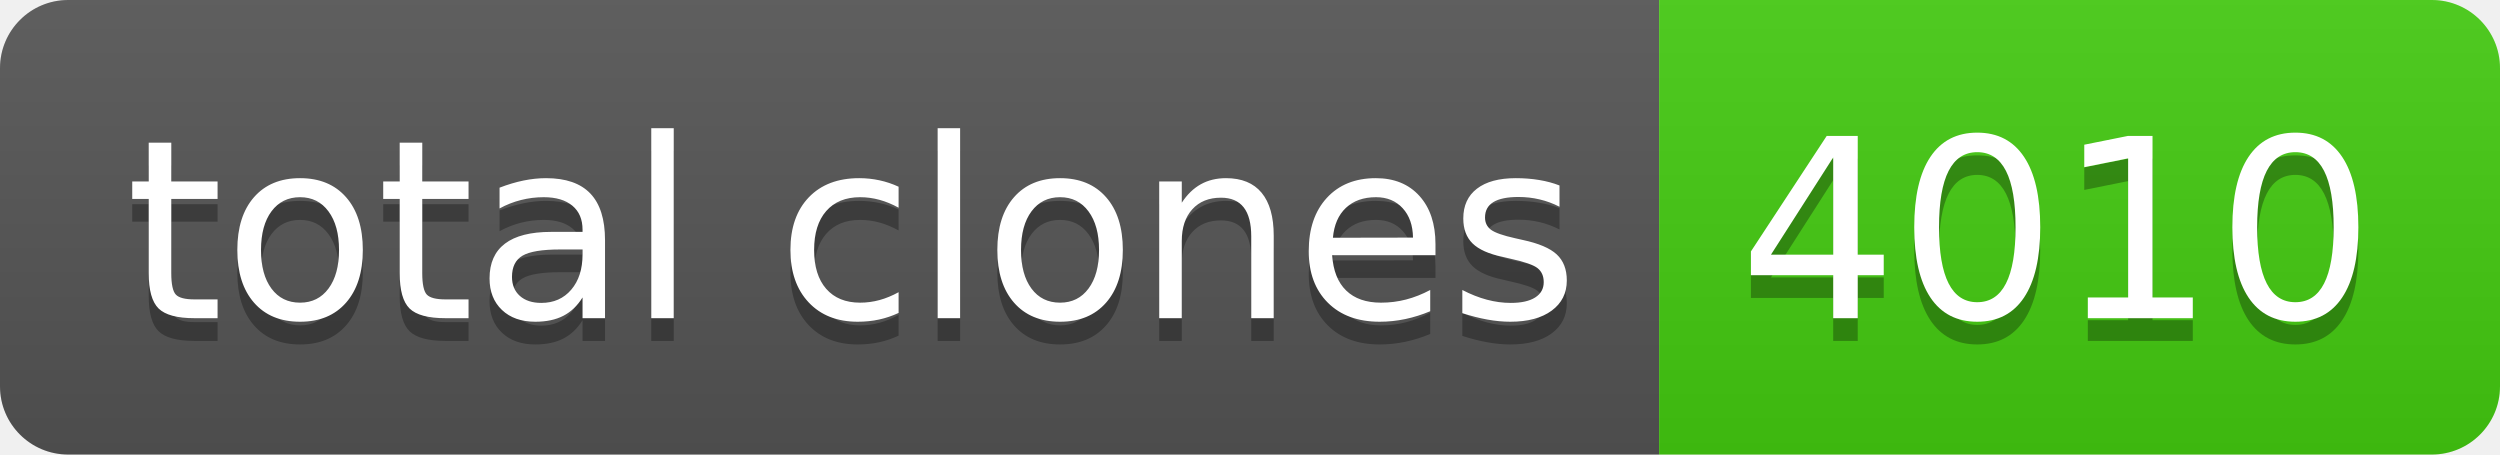
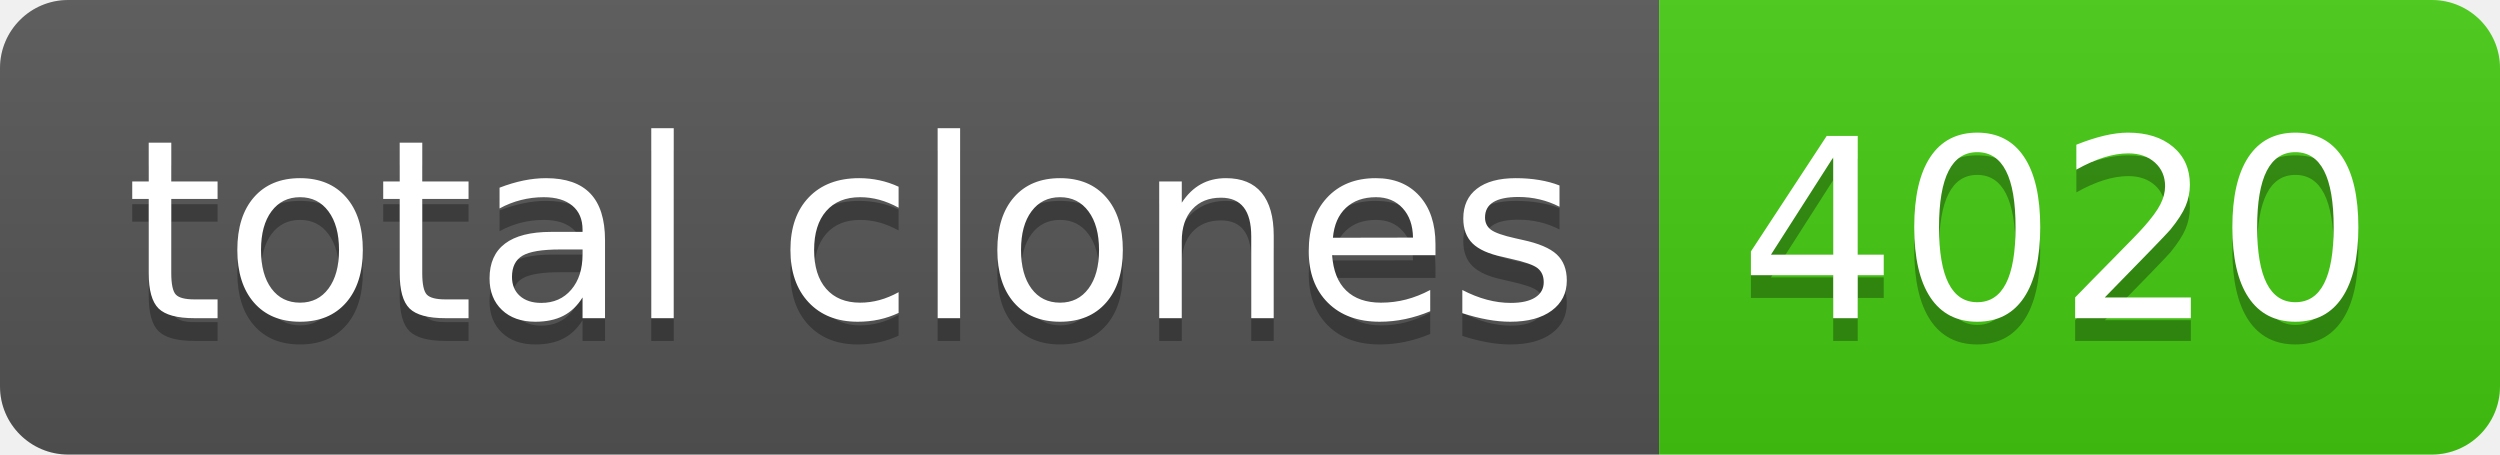
- <svg xmlns="http://www.w3.org/2000/svg" width="110" height="20" role="img" aria-label="total clones: 4010">
+ <svg xmlns="http://www.w3.org/2000/svg" width="110" height="20" role="img" aria-label="total clones: 4020">
  <linearGradient id="s" x2="0" y2="100%">
    <stop offset="0" stop-color="#bbb" stop-opacity=".1" />
    <stop offset="1" stop-opacity=".1" />
  </linearGradient>
  <clipPath id="r">
    <rect width="110" height="20" rx="3" fill="#fff" />
  </clipPath>
  <g clip-path="url(#r)">
    <rect width="73" height="20" fill="#555" />
    <rect x="73" width="37" height="20" fill="#4c1" />
    <rect width="110" height="20" fill="url(#s)" />
  </g>
  <g fill="#fff" text-anchor="middle" font-family="Verdana,Geneva,DejaVu Sans,sans-serif" text-rendering="geometricPrecision" font-size="110">
    <text aria-hidden="true" x="375" y="150" fill="#010101" fill-opacity=".3" transform="scale(.1)" textLength="630">total clones</text>
    <text x="375" y="140" transform="scale(.1)" fill="#fff" textLength="630">total clones</text>
-     <text aria-hidden="true" x="905" y="150" fill="#010101" fill-opacity=".3" transform="scale(.1)" textLength="270">4010</text>
-     <text x="905" y="140" transform="scale(.1)" fill="#fff" textLength="270">4010</text>
+     <text aria-hidden="true" x="905" y="150" fill="#010101" fill-opacity=".3" transform="scale(.1)" textLength="270">4020</text>
+     <text x="905" y="140" transform="scale(.1)" fill="#fff" textLength="270">4020</text>
  </g>
</svg>
